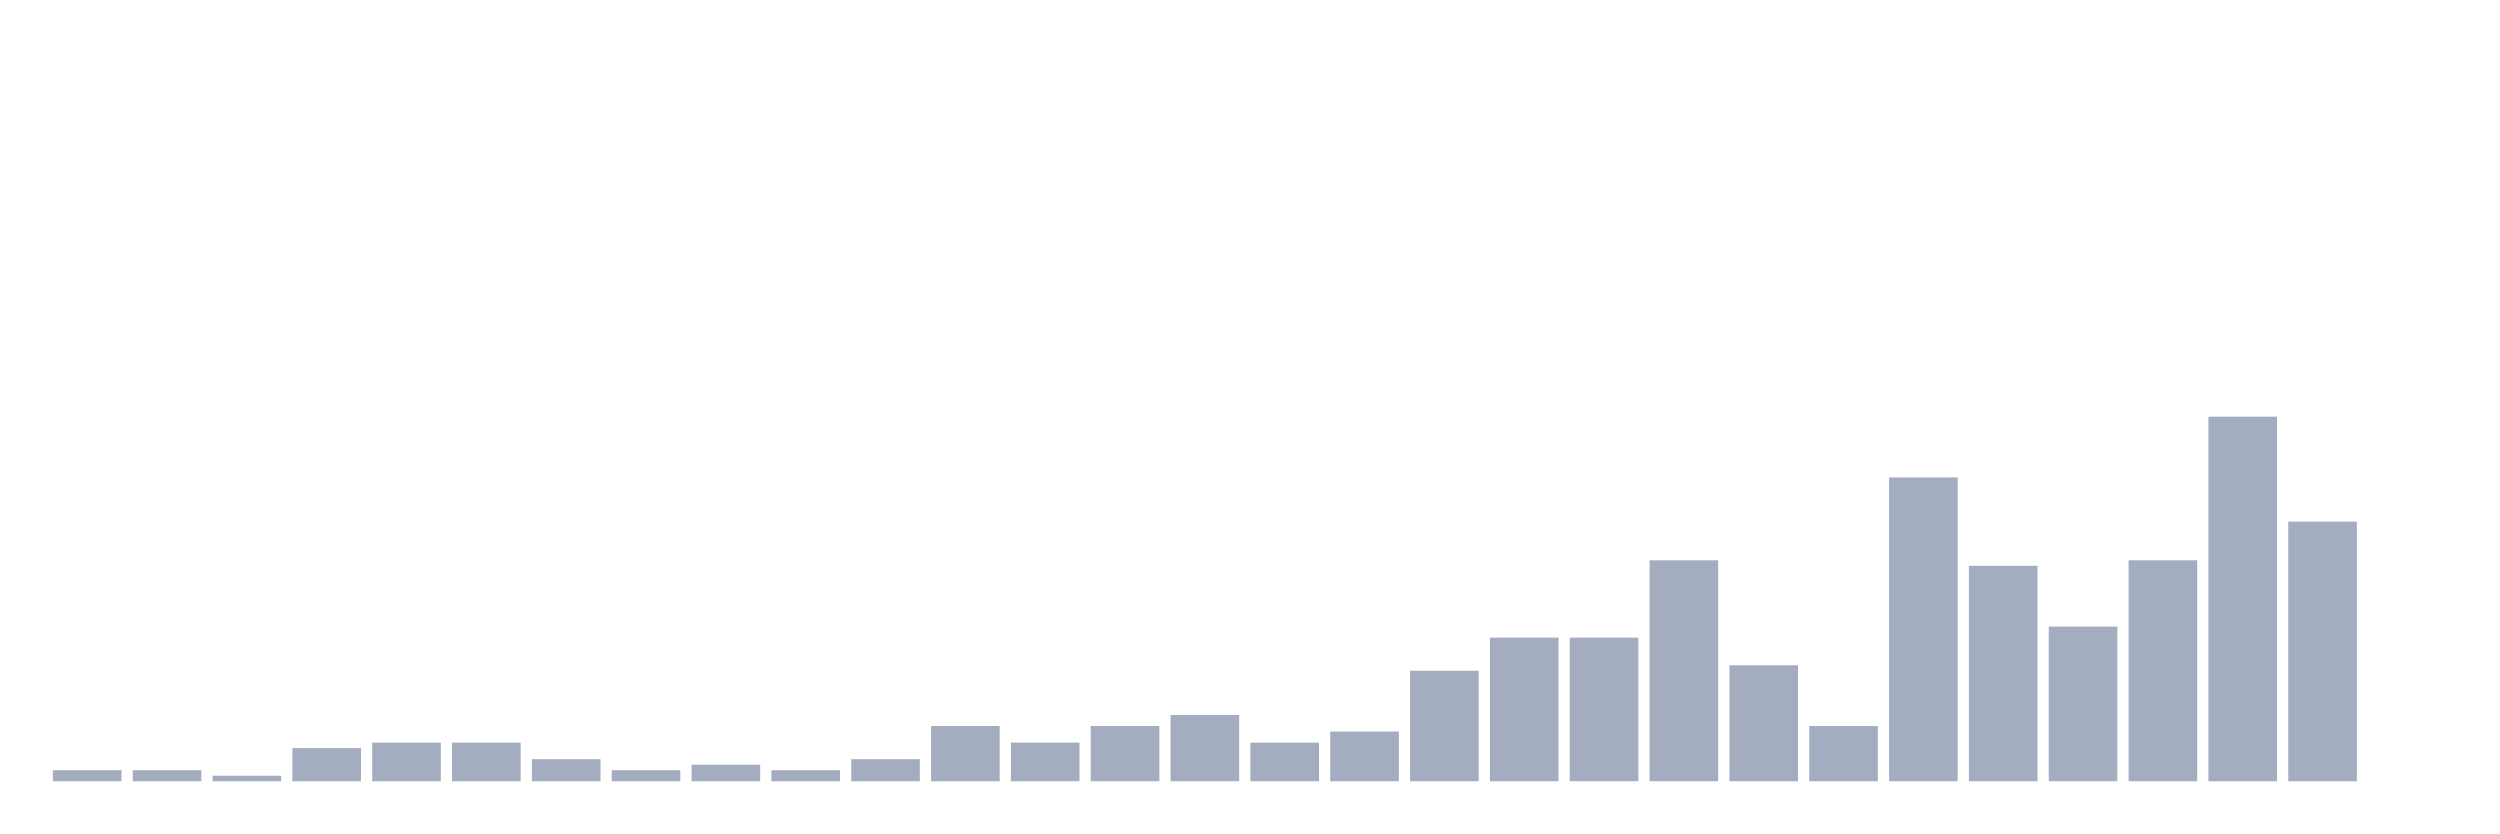
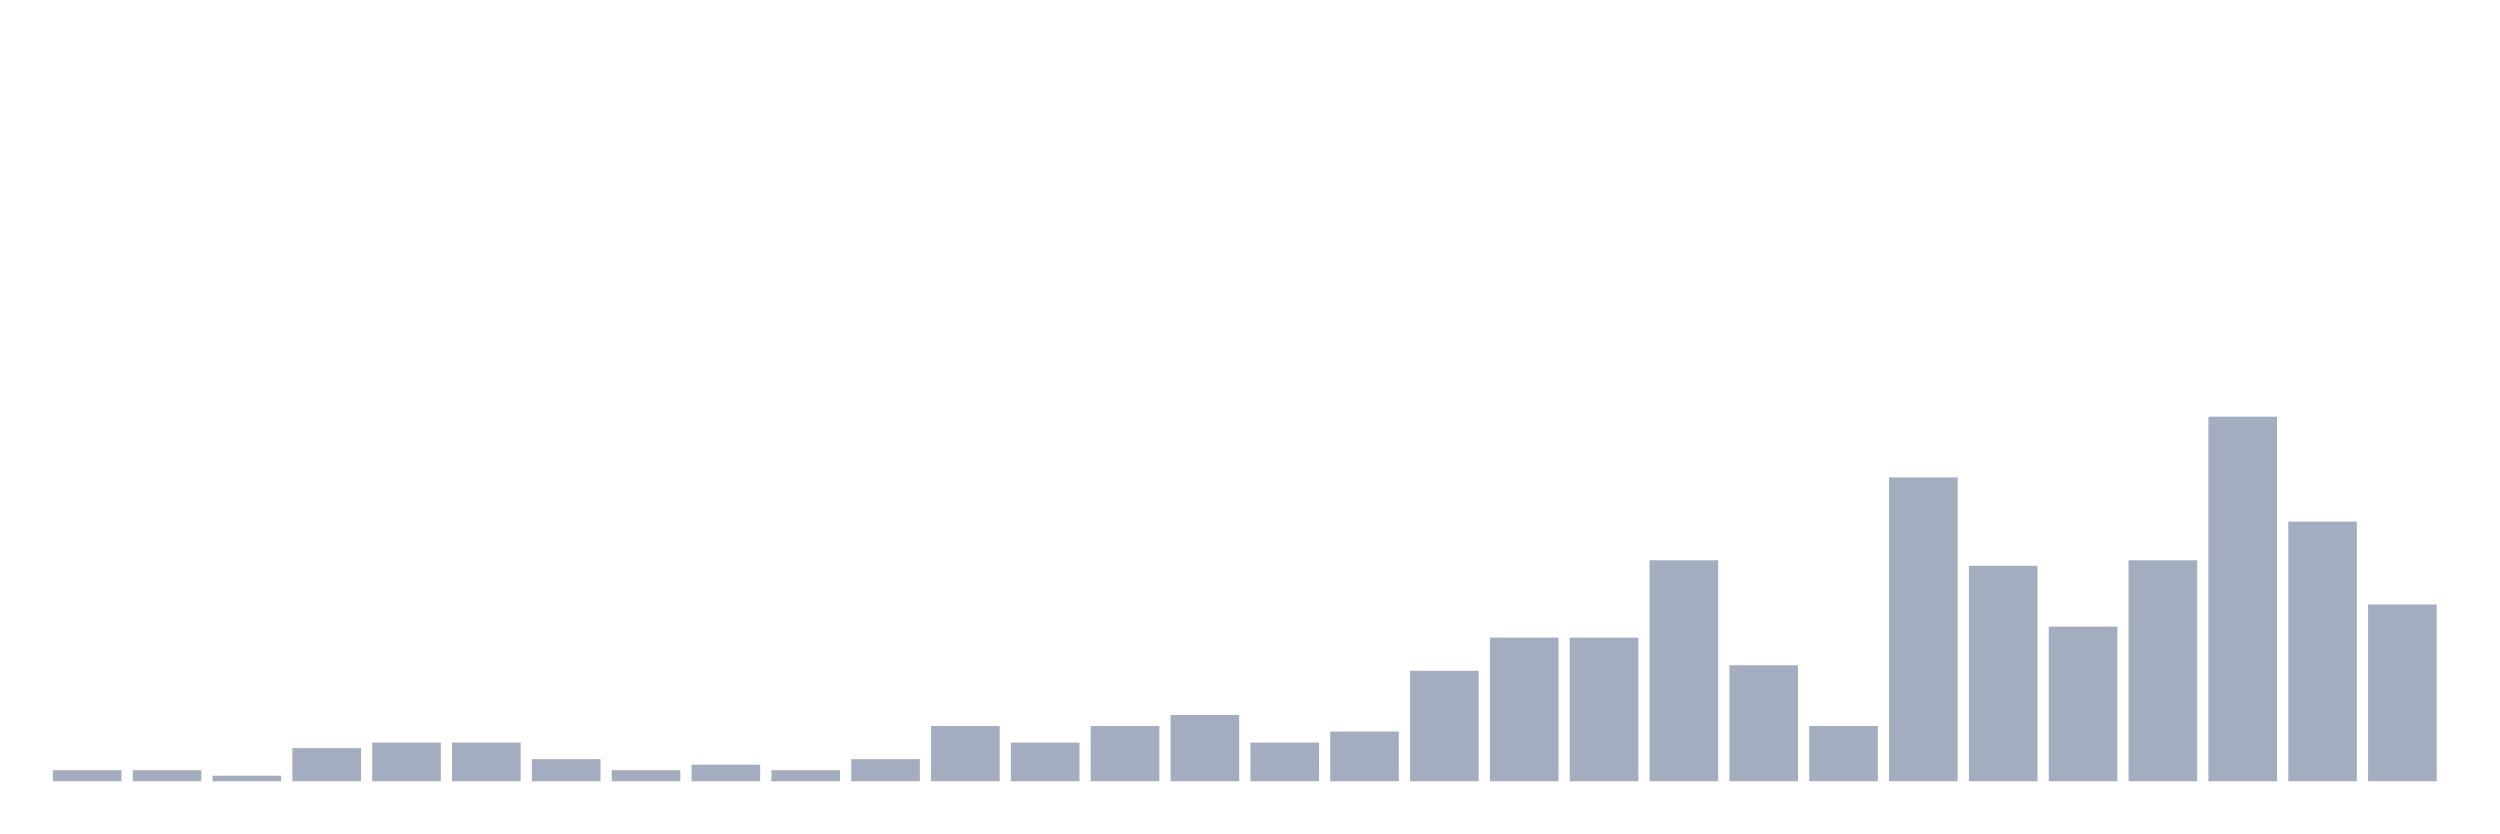
<svg xmlns="http://www.w3.org/2000/svg" viewBox="0 0 480 160">
  <g transform="translate(10,10)">
    <rect class="bar" x="0.153" width="13.175" y="137.879" height="2.121" fill="rgb(164,173,192)" />
    <rect class="bar" x="15.482" width="13.175" y="137.879" height="2.121" fill="rgb(164,173,192)" />
    <rect class="bar" x="30.81" width="13.175" y="138.939" height="1.061" fill="rgb(164,173,192)" />
    <rect class="bar" x="46.138" width="13.175" y="133.636" height="6.364" fill="rgb(164,173,192)" />
    <rect class="bar" x="61.466" width="13.175" y="132.576" height="7.424" fill="rgb(164,173,192)" />
    <rect class="bar" x="76.794" width="13.175" y="132.576" height="7.424" fill="rgb(164,173,192)" />
    <rect class="bar" x="92.123" width="13.175" y="135.758" height="4.242" fill="rgb(164,173,192)" />
    <rect class="bar" x="107.451" width="13.175" y="137.879" height="2.121" fill="rgb(164,173,192)" />
    <rect class="bar" x="122.779" width="13.175" y="136.818" height="3.182" fill="rgb(164,173,192)" />
    <rect class="bar" x="138.107" width="13.175" y="137.879" height="2.121" fill="rgb(164,173,192)" />
    <rect class="bar" x="153.436" width="13.175" y="135.758" height="4.242" fill="rgb(164,173,192)" />
    <rect class="bar" x="168.764" width="13.175" y="129.394" height="10.606" fill="rgb(164,173,192)" />
    <rect class="bar" x="184.092" width="13.175" y="132.576" height="7.424" fill="rgb(164,173,192)" />
    <rect class="bar" x="199.42" width="13.175" y="129.394" height="10.606" fill="rgb(164,173,192)" />
    <rect class="bar" x="214.748" width="13.175" y="127.273" height="12.727" fill="rgb(164,173,192)" />
    <rect class="bar" x="230.077" width="13.175" y="132.576" height="7.424" fill="rgb(164,173,192)" />
    <rect class="bar" x="245.405" width="13.175" y="130.455" height="9.545" fill="rgb(164,173,192)" />
    <rect class="bar" x="260.733" width="13.175" y="118.788" height="21.212" fill="rgb(164,173,192)" />
    <rect class="bar" x="276.061" width="13.175" y="112.424" height="27.576" fill="rgb(164,173,192)" />
    <rect class="bar" x="291.39" width="13.175" y="112.424" height="27.576" fill="rgb(164,173,192)" />
    <rect class="bar" x="306.718" width="13.175" y="97.576" height="42.424" fill="rgb(164,173,192)" />
    <rect class="bar" x="322.046" width="13.175" y="117.727" height="22.273" fill="rgb(164,173,192)" />
    <rect class="bar" x="337.374" width="13.175" y="129.394" height="10.606" fill="rgb(164,173,192)" />
    <rect class="bar" x="352.702" width="13.175" y="81.667" height="58.333" fill="rgb(164,173,192)" />
    <rect class="bar" x="368.031" width="13.175" y="98.636" height="41.364" fill="rgb(164,173,192)" />
    <rect class="bar" x="383.359" width="13.175" y="110.303" height="29.697" fill="rgb(164,173,192)" />
    <rect class="bar" x="398.687" width="13.175" y="97.576" height="42.424" fill="rgb(164,173,192)" />
    <rect class="bar" x="414.015" width="13.175" y="70" height="70" fill="rgb(164,173,192)" />
    <rect class="bar" x="429.344" width="13.175" y="90.152" height="49.848" fill="rgb(164,173,192)" />
-     <rect class="bar" x="444.672" width="13.175" y="140" height="0" fill="rgb(164,173,192)" />
+     <rect class="bar" x="444.672" width="13.175" y="106.061" height="33.939" fill="rgb(164,173,192)" />
  </g>
</svg>
